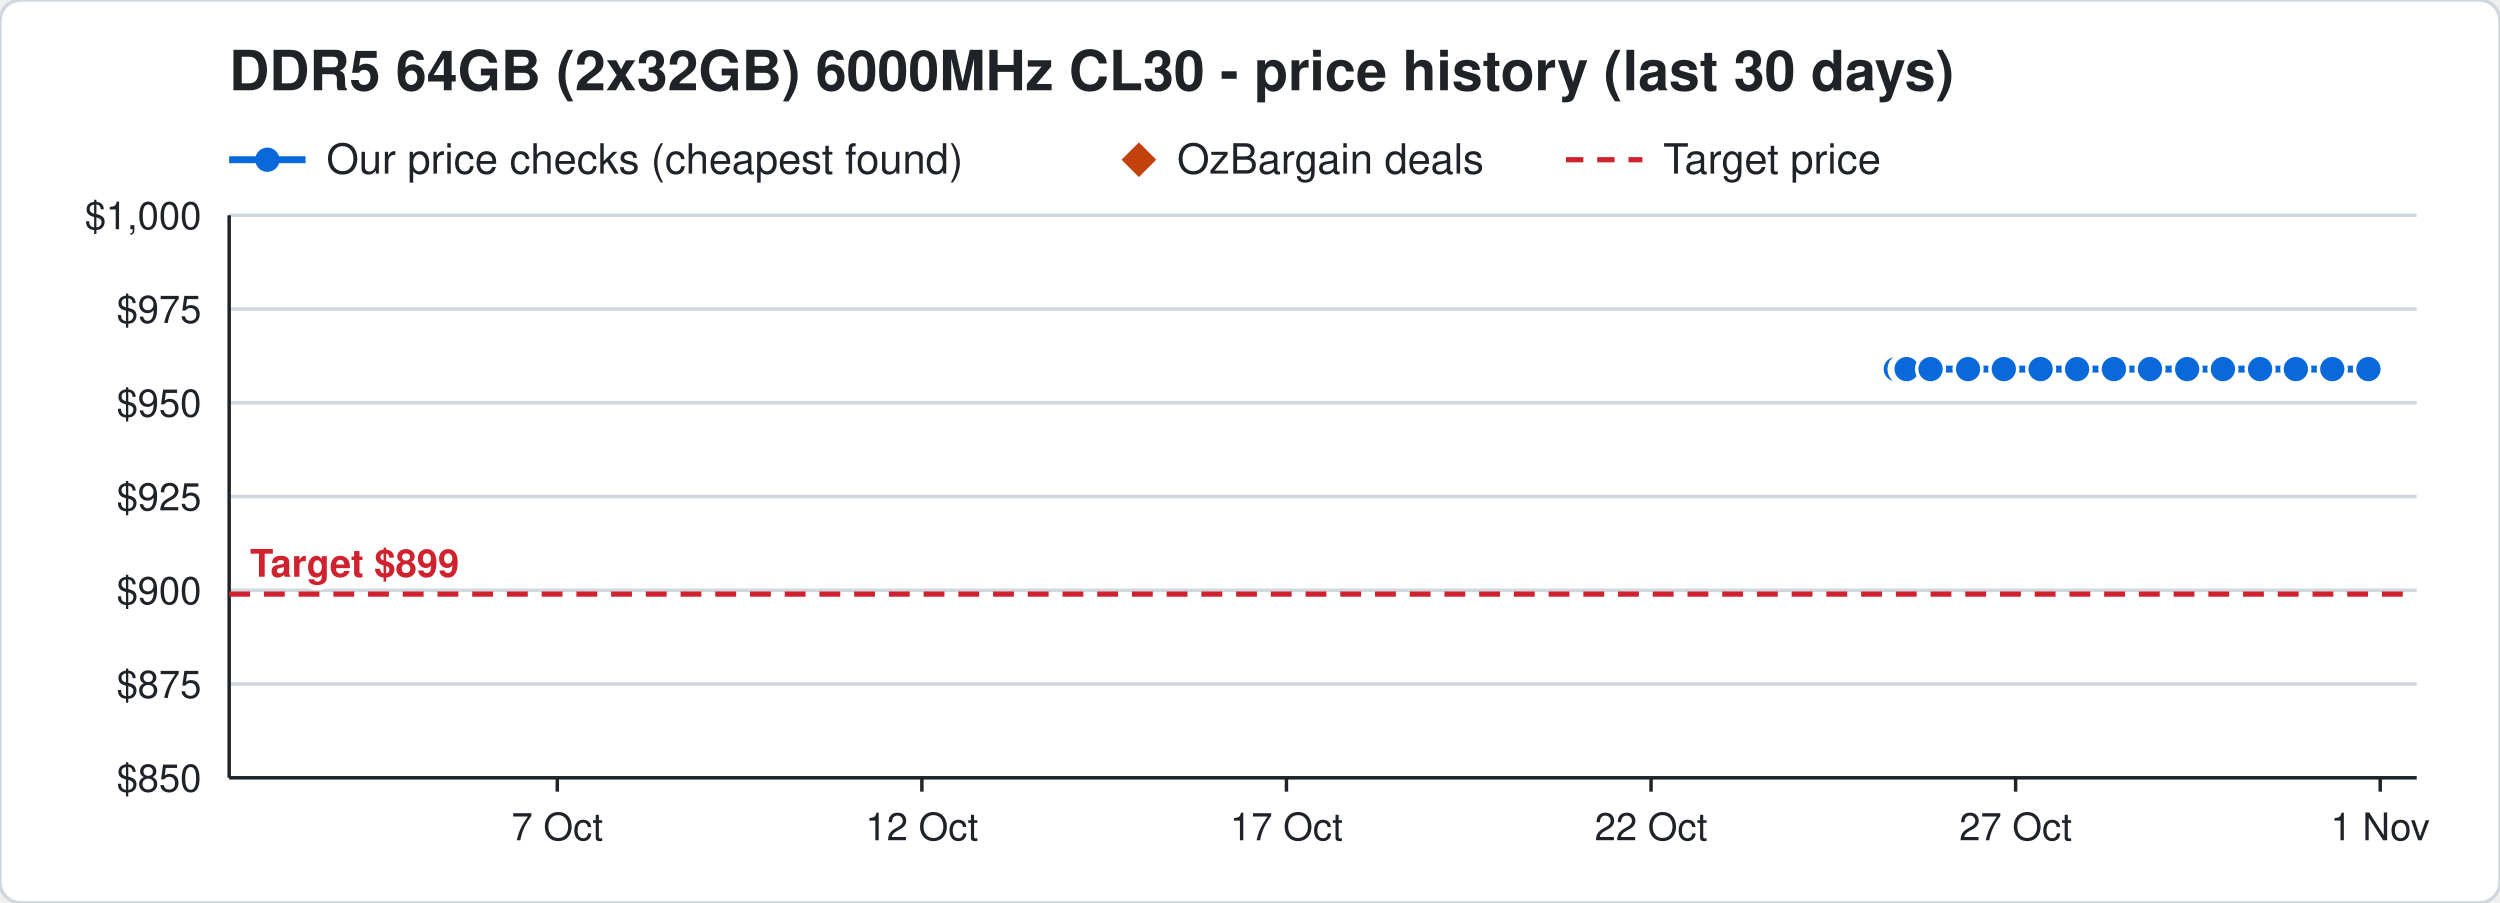
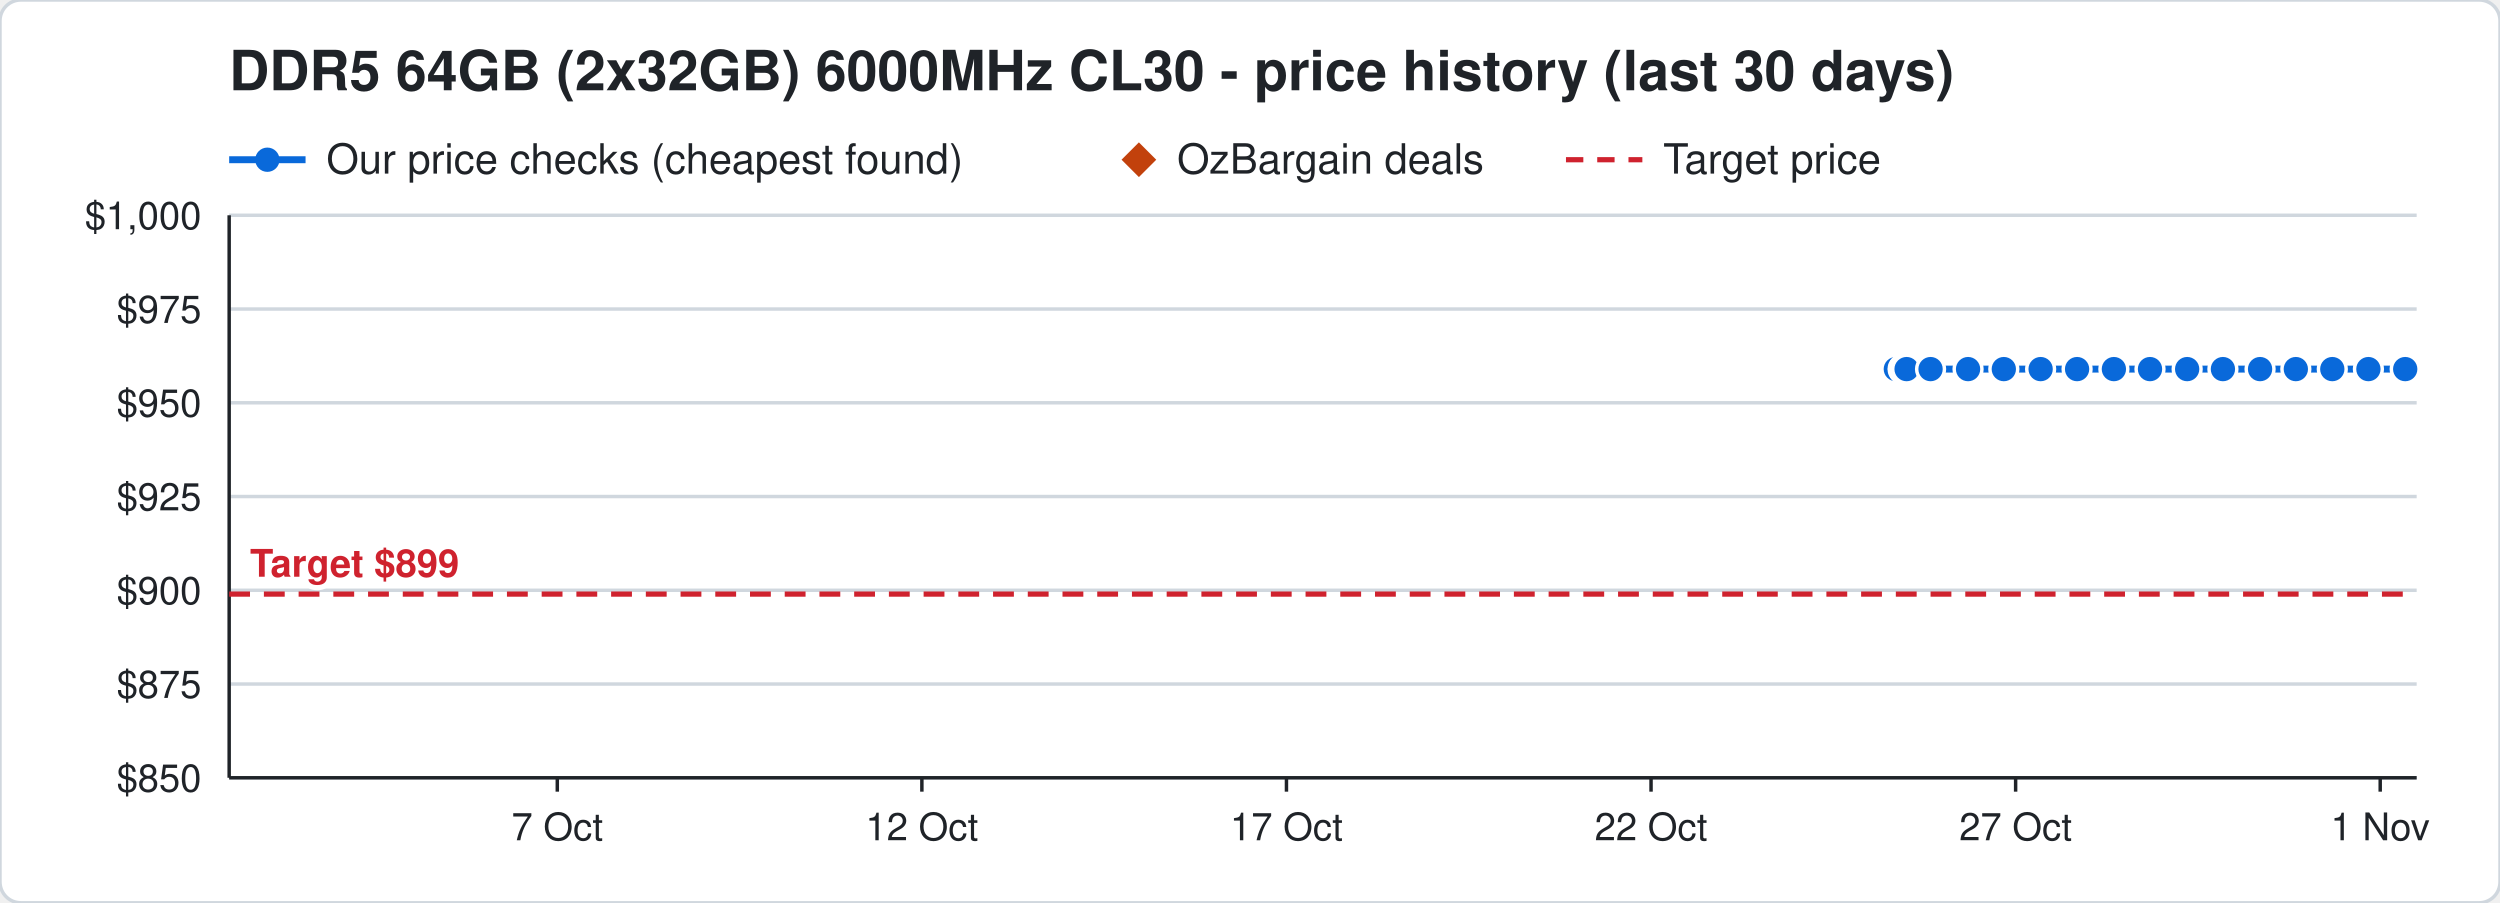
<svg xmlns="http://www.w3.org/2000/svg" width="720" height="260" viewBox="0 0 720 260" font-family="Segoe UI, Helvetica, Arial, sans-serif">
  <rect width="720" height="260" rx="6" fill="#ffffff" stroke="#d0d7de" />
  <text x="66" y="26" font-size="16" font-weight="700" fill="#1f2328">DDR5 64GB (2x32GB) 6000MHz CL30 - price history (last 30 days)</text>
  <line x1="66" y1="46" x2="88" y2="46" stroke="#0969da" stroke-width="2" />
  <circle cx="77" cy="46" r="3.5" fill="#0969da" />
  <text x="94" y="50" font-size="12" fill="#1f2328">Our price checks (cheapest found)</text>
  <path d="M328 41 l5 5 l-5 5 l-5 -5 z" fill="#c2410c" />
  <text x="339" y="50" font-size="12" fill="#1f2328">OzBargain deals</text>
  <line x1="451" y1="46" x2="473" y2="46" stroke="#cf222e" stroke-width="1.5" stroke-dasharray="5 4" />
  <text x="479" y="50" font-size="12" fill="#1f2328">Target price</text>
  <line x1="66" y1="224.0" x2="696" y2="224.0" stroke="#d0d7de" />
  <text x="58" y="228.0" font-size="11" text-anchor="end" fill="#1f2328">$850</text>
  <line x1="66" y1="197.0" x2="696" y2="197.0" stroke="#d0d7de" />
  <text x="58" y="201.0" font-size="11" text-anchor="end" fill="#1f2328">$875</text>
  <line x1="66" y1="170.0" x2="696" y2="170.0" stroke="#d0d7de" />
  <text x="58" y="174.0" font-size="11" text-anchor="end" fill="#1f2328">$900</text>
  <line x1="66" y1="143.0" x2="696" y2="143.0" stroke="#d0d7de" />
  <text x="58" y="147.0" font-size="11" text-anchor="end" fill="#1f2328">$925</text>
  <line x1="66" y1="116.0" x2="696" y2="116.0" stroke="#d0d7de" />
  <text x="58" y="120.0" font-size="11" text-anchor="end" fill="#1f2328">$950</text>
  <line x1="66" y1="89.0" x2="696" y2="89.0" stroke="#d0d7de" />
  <text x="58" y="93.0" font-size="11" text-anchor="end" fill="#1f2328">$975</text>
  <line x1="66" y1="62.0" x2="696" y2="62.0" stroke="#d0d7de" />
  <text x="58" y="66.0" font-size="11" text-anchor="end" fill="#1f2328">$1,000</text>
  <line x1="685.5" y1="224" x2="685.5" y2="228" stroke="#1f2328" />
  <text x="685.5" y="242" font-size="11" text-anchor="middle" fill="#1f2328">1 Nov</text>
  <line x1="580.5" y1="224" x2="580.5" y2="228" stroke="#1f2328" />
  <text x="580.5" y="242" font-size="11" text-anchor="middle" fill="#1f2328">27 Oct</text>
  <line x1="475.5" y1="224" x2="475.5" y2="228" stroke="#1f2328" />
  <text x="475.5" y="242" font-size="11" text-anchor="middle" fill="#1f2328">22 Oct</text>
  <line x1="370.5" y1="224" x2="370.5" y2="228" stroke="#1f2328" />
  <text x="370.5" y="242" font-size="11" text-anchor="middle" fill="#1f2328">17 Oct</text>
  <line x1="265.5" y1="224" x2="265.5" y2="228" stroke="#1f2328" />
  <text x="265.5" y="242" font-size="11" text-anchor="middle" fill="#1f2328">12 Oct</text>
  <line x1="160.5" y1="224" x2="160.5" y2="228" stroke="#1f2328" />
  <text x="160.5" y="242" font-size="11" text-anchor="middle" fill="#1f2328">7 Oct</text>
  <line x1="66" y1="224" x2="696" y2="224" stroke="#1f2328" />
  <line x1="66" y1="62" x2="66" y2="224" stroke="#1f2328" />
  <line x1="66" y1="171.1" x2="696" y2="171.1" stroke="#cf222e" stroke-width="1.5" stroke-dasharray="6 4" />
  <text x="72" y="166.1" font-size="11" font-weight="700" text-anchor="start" fill="#cf222e" stroke="#ffffff" stroke-width="3" paint-order="stroke">Target $899</text>
-   <polyline points="546.0,106.3 548.1,106.3 548.2,106.3 548.9,106.3 549.0,106.3 549.1,106.3 556.0,106.3 566.8,106.3 577.1,106.3 587.7,106.3 598.2,106.3 608.8,106.3 619.2,106.3 629.9,106.3 640.2,106.3 650.9,106.3 661.2,106.3 671.7,106.3 682.1,106.3" fill="none" stroke="#0969da" stroke-width="2" />
+   <polyline points="546.0,106.3 548.1,106.3 548.2,106.3 548.9,106.3 549.0,106.3 549.1,106.3 556.0,106.3 566.8,106.3 577.1,106.3 587.7,106.3 598.2,106.3 608.8,106.3 619.2,106.3 629.9,106.3 640.2,106.3 650.9,106.3 661.2,106.3 671.7,106.3 682.1,106.3 692.7,106.3" fill="none" stroke="#0969da" stroke-width="2" />
  <circle cx="546.0" cy="106.3" r="4" fill="#0969da" stroke="#ffffff" stroke-width="1" />
  <circle cx="548.1" cy="106.3" r="4" fill="#0969da" stroke="#ffffff" stroke-width="1" />
  <circle cx="548.2" cy="106.3" r="4" fill="#0969da" stroke="#ffffff" stroke-width="1" />
  <circle cx="548.9" cy="106.3" r="4" fill="#0969da" stroke="#ffffff" stroke-width="1" />
  <circle cx="549.0" cy="106.3" r="4" fill="#0969da" stroke="#ffffff" stroke-width="1" />
  <circle cx="549.1" cy="106.3" r="4" fill="#0969da" stroke="#ffffff" stroke-width="1" />
  <circle cx="556.0" cy="106.3" r="4" fill="#0969da" stroke="#ffffff" stroke-width="1" />
  <circle cx="566.8" cy="106.3" r="4" fill="#0969da" stroke="#ffffff" stroke-width="1" />
  <circle cx="577.1" cy="106.3" r="4" fill="#0969da" stroke="#ffffff" stroke-width="1" />
  <circle cx="587.7" cy="106.3" r="4" fill="#0969da" stroke="#ffffff" stroke-width="1" />
  <circle cx="598.2" cy="106.3" r="4" fill="#0969da" stroke="#ffffff" stroke-width="1" />
  <circle cx="608.8" cy="106.3" r="4" fill="#0969da" stroke="#ffffff" stroke-width="1" />
  <circle cx="619.2" cy="106.3" r="4" fill="#0969da" stroke="#ffffff" stroke-width="1" />
  <circle cx="629.9" cy="106.3" r="4" fill="#0969da" stroke="#ffffff" stroke-width="1" />
  <circle cx="640.2" cy="106.3" r="4" fill="#0969da" stroke="#ffffff" stroke-width="1" />
  <circle cx="650.9" cy="106.3" r="4" fill="#0969da" stroke="#ffffff" stroke-width="1" />
  <circle cx="661.2" cy="106.3" r="4" fill="#0969da" stroke="#ffffff" stroke-width="1" />
  <circle cx="671.7" cy="106.3" r="4" fill="#0969da" stroke="#ffffff" stroke-width="1" />
  <circle cx="682.1" cy="106.3" r="4" fill="#0969da" stroke="#ffffff" stroke-width="1" />
+   <circle cx="692.7" cy="106.3" r="4" fill="#0969da" stroke="#ffffff" stroke-width="1" />
</svg>
